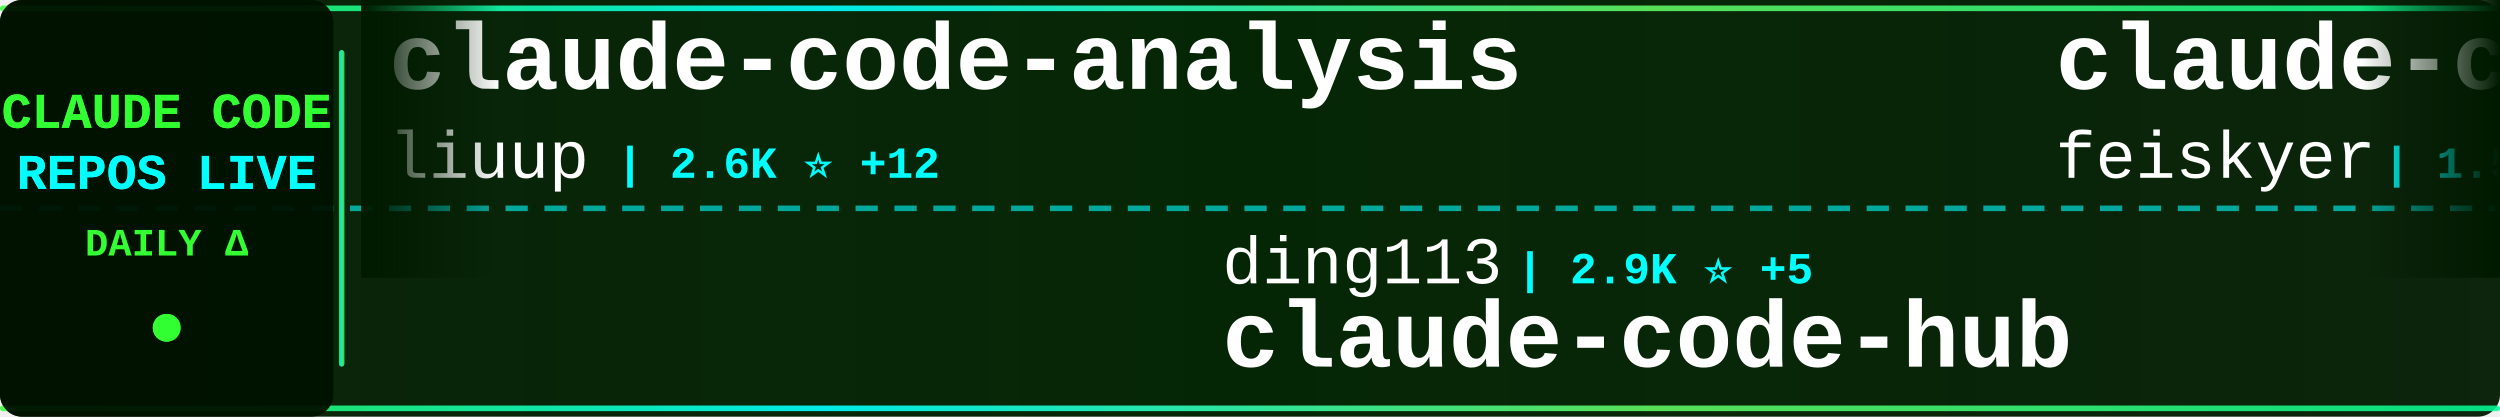
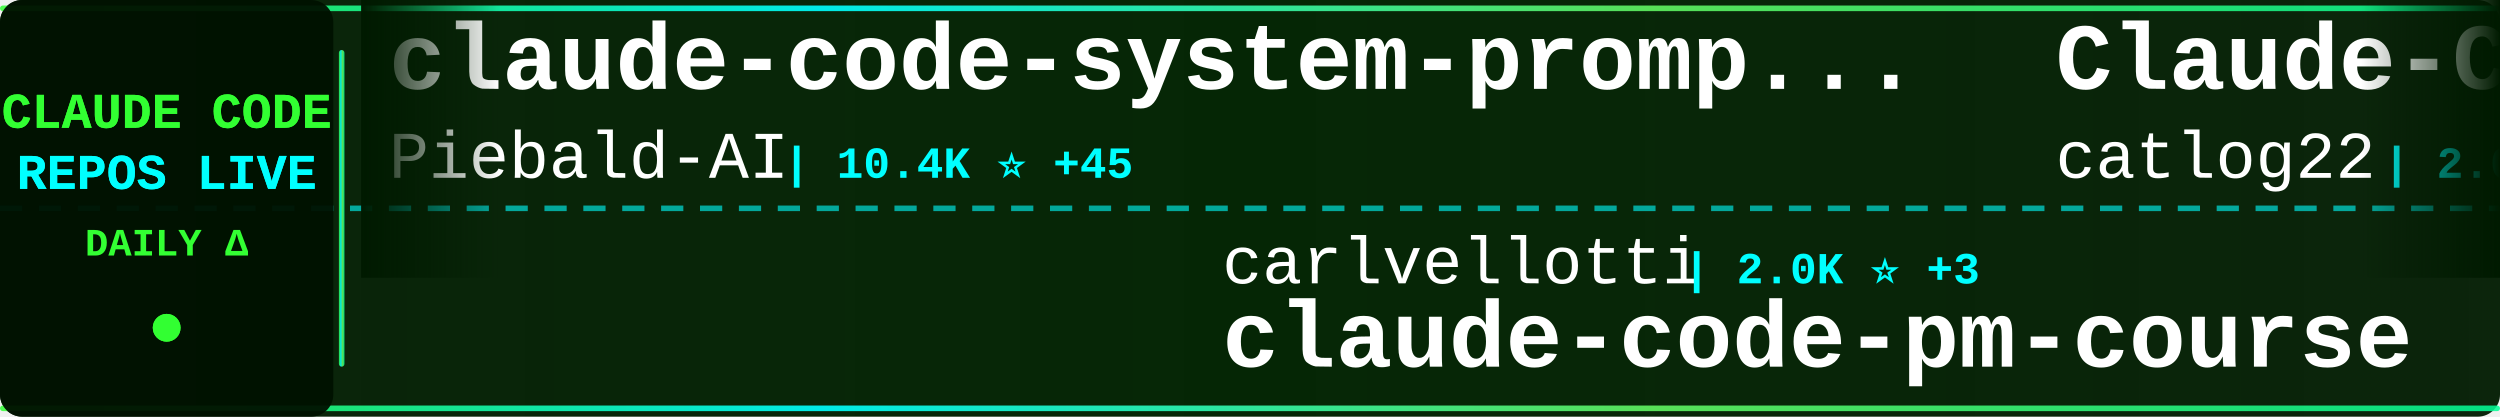
<svg xmlns="http://www.w3.org/2000/svg" width="900" height="150">
  <defs>
    <linearGradient id="tickerBg" x1="0%" y1="0%" x2="100%" y2="0%">
      <stop offset="0%" style="stop-color:#001a00;stop-opacity:0.95" />
      <stop offset="50%" style="stop-color:#002200;stop-opacity:0.98" />
      <stop offset="100%" style="stop-color:#001a00;stop-opacity:0.95" />
    </linearGradient>
    <linearGradient id="borderGrad" x1="0%" y1="0%" x2="100%" y2="0%">
      <stop offset="0%" style="stop-color:#33ff33;stop-opacity:0.85">
        <animate attributeName="stop-opacity" values="0.85;1;0.85" dur="2s" repeatCount="indefinite" />
      </stop>
      <stop offset="33%" style="stop-color:#00ffff;stop-opacity:0.9">
        <animate attributeName="stop-opacity" values="0.9;1;0.9" dur="2.2s" repeatCount="indefinite" />
      </stop>
      <stop offset="66%" style="stop-color:#66ff66;stop-opacity:0.85">
        <animate attributeName="stop-opacity" values="0.85;1;0.85" dur="1.8s" repeatCount="indefinite" />
      </stop>
      <stop offset="100%" style="stop-color:#00ff99;stop-opacity:0.85">
        <animate attributeName="stop-opacity" values="0.85;1;0.85" dur="2s" repeatCount="indefinite" />
      </stop>
    </linearGradient>
    <filter id="textGlow">
      <feGaussianBlur stdDeviation="0.1" result="coloredBlur" />
      <feMerge>
        <feMergeNode in="coloredBlur" />
        <feMergeNode in="SourceGraphic" />
      </feMerge>
    </filter>
    <filter id="metricGlow">
      <feGaussianBlur stdDeviation="0.2" result="coloredBlur" />
      <feMerge>
        <feMergeNode in="coloredBlur" />
        <feMergeNode in="SourceGraphic" />
      </feMerge>
    </filter>
    <linearGradient id="leftFade" x1="0%" y1="0%" x2="100%" y2="0%">
      <stop offset="0%" style="stop-color:#001a00;stop-opacity:1" />
      <stop offset="100%" style="stop-color:#001a00;stop-opacity:0" />
    </linearGradient>
    <linearGradient id="rightFade" x1="0%" y1="0%" x2="100%" y2="0%">
      <stop offset="0%" style="stop-color:#001a00;stop-opacity:0" />
      <stop offset="100%" style="stop-color:#001a00;stop-opacity:1" />
    </linearGradient>
  </defs>
  <rect width="900" height="150" fill="url(#tickerBg)" rx="8" />
  <rect x="0" y="2" width="900" height="2" fill="url(#borderGrad)" rx="1" />
  <rect x="0" y="146" width="900" height="2" fill="url(#borderGrad)" rx="1" />
  <line x1="0" y1="75" x2="900" y2="75" stroke="#00ffff" stroke-width="2" stroke-dasharray="8 6" opacity="0.6" />
  <rect x="0" y="0" width="120" height="150" fill="#001100" opacity="0.95" rx="8" />
  <text x="60" y="46" font-family="'Courier New', monospace" font-size="18" font-weight="bold" fill="#33ff33" text-anchor="middle" filter="url(#textGlow)">
    CLAUDE CODE
  </text>
  <text x="60" y="68" font-family="'Courier New', monospace" font-size="18" font-weight="bold" fill="#00ffff" text-anchor="middle" filter="url(#textGlow)">
    REPOS LIVE
  </text>
  <text x="60" y="92" font-family="'Courier New', monospace" font-size="14" font-weight="bold" fill="#33ff33" text-anchor="middle">
    DAILY Δ
  </text>
  <circle cx="60" cy="118" r="5" fill="#33ff33" filter="url(#metricGlow)">
    <animate attributeName="r" values="4;6;4" dur="1.5s" repeatCount="indefinite" />
    <animate attributeName="opacity" values="0.6;1;0.6" dur="1.5s" repeatCount="indefinite" />
  </circle>
  <rect x="122" y="18" width="2" height="114" fill="url(#borderGrad)" rx="1" />
  <clipPath id="tickerClip">
    <rect x="130" y="0" width="770" height="150" />
  </clipPath>
  <g clip-path="url(#tickerClip)">
    <g id="tickerItems">
      <animateTransform attributeName="transform" attributeType="XML" type="translate" from="0 0" to="-3000 0" dur="54s" repeatCount="indefinite" />
      <g transform="translate(0, 0)">
-         <text x="140" y="32" font-family="'Courier New', monospace" font-size="34" font-weight="bold" fill="#ffffff">claude-code-analysis</text>
-         <text x="140" y="64" font-family="'Courier New', monospace" font-size="24" font-weight="normal" fill="#ffffff" opacity="1.0">liuup</text>
-         <text x="222" y="64" font-family="'Courier New', monospace" font-size="16" font-weight="bold" fill="#00ffff"> | 2.6K ⭐ +12</text>
+         <text x="140" y="32" font-family="'Courier New', monospace" font-size="34" font-weight="bold" fill="#ffffff">claude-code-system-promp...</text>
+         <text x="140" y="64" font-family="'Courier New', monospace" font-size="24" font-weight="normal" fill="#ffffff" opacity="1.0">Piebald-AI</text>
+         <text x="282" y="64" font-family="'Courier New', monospace" font-size="16" font-weight="bold" fill="#00ffff"> | 10.4K ⭐ +45</text>
      </g>
      <g transform="translate(300, 0)">
-         <text x="140" y="102" font-family="'Courier New', monospace" font-size="24" font-weight="normal" fill="#ffffff" opacity="1.0">ding113</text>
-         <text x="246" y="102" font-family="'Courier New', monospace" font-size="16" font-weight="bold" fill="#00ffff"> | 2.9K ⭐ +5</text>
-         <text x="140" y="132" font-family="'Courier New', monospace" font-size="34" font-weight="bold" fill="#ffffff">claude-code-hub</text>
+         <text x="140" y="102" font-family="'Courier New', monospace" font-size="24" font-weight="normal" fill="#ffffff" opacity="1.0">carlvellotti</text>
+         <text x="306" y="102" font-family="'Courier New', monospace" font-size="16" font-weight="bold" fill="#00ffff"> | 2.0K ⭐ +3</text>
+         <text x="140" y="132" font-family="'Courier New', monospace" font-size="34" font-weight="bold" fill="#ffffff">claude-code-pm-course</text>
      </g>
      <g transform="translate(600, 0)">
-         <text x="140" y="32" font-family="'Courier New', monospace" font-size="34" font-weight="bold" fill="#ffffff">claude-code-settings</text>
-         <text x="140" y="64" font-family="'Courier New', monospace" font-size="24" font-weight="normal" fill="#ffffff" opacity="1.0">feiskyer</text>
-         <text x="258" y="64" font-family="'Courier New', monospace" font-size="16" font-weight="bold" fill="#00ffff"> | 1.5K ⭐ +3</text>
+         <text x="140" y="32" font-family="'Courier New', monospace" font-size="34" font-weight="bold" fill="#ffffff">Claude-Code-Workflow</text>
+         <text x="140" y="64" font-family="'Courier New', monospace" font-size="24" font-weight="normal" fill="#ffffff" opacity="1.0">catlog22</text>
+         <text x="258" y="64" font-family="'Courier New', monospace" font-size="16" font-weight="bold" fill="#00ffff"> | 2.0K ⭐ +1</text>
      </g>
      <g transform="translate(900, 0)">
-         <text x="140" y="102" font-family="'Courier New', monospace" font-size="24" font-weight="normal" fill="#ffffff" opacity="1.0">nicedreamzapp</text>
-         <text x="318" y="102" font-family="'Courier New', monospace" font-size="16" font-weight="bold" fill="#00ffff"> | 2.7K ⭐ +21</text>
-         <text x="140" y="132" font-family="'Courier New', monospace" font-size="34" font-weight="bold" fill="#ffffff">claude-code-local</text>
+         <text x="140" y="102" font-family="'Courier New', monospace" font-size="24" font-weight="normal" fill="#ffffff" opacity="1.0">lintsinghua</text>
+         <text x="294" y="102" font-family="'Courier New', monospace" font-size="16" font-weight="bold" fill="#00ffff"> | 3.4K ⭐ +16</text>
+         <text x="140" y="132" font-family="'Courier New', monospace" font-size="34" font-weight="bold" fill="#ffffff">claude-code-book</text>
      </g>
      <g transform="translate(1200, 0)">
-         <text x="140" y="32" font-family="'Courier New', monospace" font-size="34" font-weight="bold" fill="#ffffff">claude-code-webui</text>
-         <text x="140" y="64" font-family="'Courier New', monospace" font-size="24" font-weight="normal" fill="#ffffff" opacity="1.0">sugyan</text>
-         <text x="234" y="64" font-family="'Courier New', monospace" font-size="16" font-weight="bold" fill="#00ffff"> | 1.1K ⭐ +4</text>
+         <text x="140" y="32" font-family="'Courier New', monospace" font-size="34" font-weight="bold" fill="#ffffff">claude-code-cli</text>
+         <text x="140" y="64" font-family="'Courier New', monospace" font-size="24" font-weight="normal" fill="#ffffff" opacity="1.0">huangserva</text>
+         <text x="282" y="64" font-family="'Courier New', monospace" font-size="16" font-weight="bold" fill="#00ffff"> | 588 ⭐</text>
      </g>
      <g transform="translate(1500, 0)">
-         <text x="140" y="102" font-family="'Courier New', monospace" font-size="24" font-weight="normal" fill="#ffffff" opacity="1.0">chauncygu</text>
-         <text x="270" y="102" font-family="'Courier New', monospace" font-size="16" font-weight="bold" fill="#00ffff"> | 2.5K ⭐ +5</text>
-         <text x="140" y="132" font-family="'Courier New', monospace" font-size="34" font-weight="bold" fill="#ffffff">collection-claude-code-s...</text>
+         <text x="140" y="102" font-family="'Courier New', monospace" font-size="24" font-weight="normal" fill="#ffffff" opacity="1.0">isboyjc</text>
+         <text x="246" y="102" font-family="'Courier New', monospace" font-size="16" font-weight="bold" fill="#00ffff"> | 156 ⭐</text>
+         <text x="140" y="132" font-family="'Courier New', monospace" font-size="34" font-weight="bold" fill="#ffffff">claude-code</text>
      </g>
      <g transform="translate(1800, 0)">
-         <text x="140" y="32" font-family="'Courier New', monospace" font-size="34" font-weight="bold" fill="#ffffff">claude-code-source</text>
-         <text x="140" y="64" font-family="'Courier New', monospace" font-size="24" font-weight="normal" fill="#ffffff" opacity="1.0">JrCx7scC</text>
-         <text x="258" y="64" font-family="'Courier New', monospace" font-size="16" font-weight="bold" fill="#00ffff"> | 368 ⭐</text>
+         <text x="140" y="32" font-family="'Courier New', monospace" font-size="34" font-weight="bold" fill="#ffffff">sc-claude-code-files</text>
+         <text x="140" y="64" font-family="'Courier New', monospace" font-size="24" font-weight="normal" fill="#ffffff" opacity="1.0">https-deeplearning-ai</text>
+         <text x="414" y="64" font-family="'Courier New', monospace" font-size="16" font-weight="bold" fill="#00ffff"> | 514 ⭐</text>
      </g>
      <g transform="translate(2100, 0)">
-         <text x="140" y="102" font-family="'Courier New', monospace" font-size="24" font-weight="normal" fill="#ffffff" opacity="1.0">wshobson</text>
-         <text x="258" y="102" font-family="'Courier New', monospace" font-size="16" font-weight="bold" fill="#00ffff"> | 35.8K ⭐ +55</text>
-         <text x="140" y="132" font-family="'Courier New', monospace" font-size="34" font-weight="bold" fill="#ffffff">agents</text>
+         <text x="140" y="102" font-family="'Courier New', monospace" font-size="24" font-weight="normal" fill="#ffffff" opacity="1.0">Yeachan-Heo</text>
+         <text x="294" y="102" font-family="'Courier New', monospace" font-size="16" font-weight="bold" fill="#00ffff"> | 34.5K ⭐ +88</text>
+         <text x="140" y="132" font-family="'Courier New', monospace" font-size="34" font-weight="bold" fill="#ffffff">oh-my-claudecode</text>
      </g>
      <g transform="translate(2400, 0)">
-         <text x="140" y="32" font-family="'Courier New', monospace" font-size="34" font-weight="bold" fill="#ffffff">claude-code-guide</text>
-         <text x="140" y="64" font-family="'Courier New', monospace" font-size="24" font-weight="normal" fill="#ffffff" opacity="1.0">zebbern</text>
-         <text x="246" y="64" font-family="'Courier New', monospace" font-size="16" font-weight="bold" fill="#00ffff"> | 4.2K ⭐ +4</text>
+         <text x="140" y="32" font-family="'Courier New', monospace" font-size="34" font-weight="bold" fill="#ffffff">claude-code-security-rev...</text>
+         <text x="140" y="64" font-family="'Courier New', monospace" font-size="24" font-weight="normal" fill="#ffffff" opacity="1.0">anthropics</text>
+         <text x="282" y="64" font-family="'Courier New', monospace" font-size="16" font-weight="bold" fill="#00ffff"> | 4.7K ⭐ +8</text>
      </g>
      <g transform="translate(2700, 0)">
-         <text x="140" y="102" font-family="'Courier New', monospace" font-size="24" font-weight="normal" fill="#ffffff" opacity="1.0">Yeachan-Heo</text>
-         <text x="294" y="102" font-family="'Courier New', monospace" font-size="16" font-weight="bold" fill="#00ffff"> | 34.5K ⭐ +97</text>
-         <text x="140" y="132" font-family="'Courier New', monospace" font-size="34" font-weight="bold" fill="#ffffff">oh-my-claudecode</text>
+         <text x="140" y="102" font-family="'Courier New', monospace" font-size="24" font-weight="normal" fill="#ffffff" opacity="1.0">tanbiralam</text>
+         <text x="282" y="102" font-family="'Courier New', monospace" font-size="16" font-weight="bold" fill="#00ffff"> | 1.7K ⭐ +7</text>
+         <text x="140" y="132" font-family="'Courier New', monospace" font-size="34" font-weight="bold" fill="#ffffff">claude-code</text>
      </g>
      <g transform="translate(3000, 0)">
-         <text x="140" y="32" font-family="'Courier New', monospace" font-size="34" font-weight="bold" fill="#ffffff">claude-code-analysis</text>
-         <text x="140" y="64" font-family="'Courier New', monospace" font-size="24" font-weight="normal" fill="#ffffff" opacity="1.0">liuup</text>
-         <text x="222" y="64" font-family="'Courier New', monospace" font-size="16" font-weight="bold" fill="#00ffff"> | 2.6K ⭐ +12</text>
+         <text x="140" y="32" font-family="'Courier New', monospace" font-size="34" font-weight="bold" fill="#ffffff">claude-code-system-promp...</text>
+         <text x="140" y="64" font-family="'Courier New', monospace" font-size="24" font-weight="normal" fill="#ffffff" opacity="1.0">Piebald-AI</text>
+         <text x="282" y="64" font-family="'Courier New', monospace" font-size="16" font-weight="bold" fill="#00ffff"> | 10.4K ⭐ +45</text>
      </g>
      <g transform="translate(3300, 0)">
-         <text x="140" y="102" font-family="'Courier New', monospace" font-size="24" font-weight="normal" fill="#ffffff" opacity="1.0">ding113</text>
-         <text x="246" y="102" font-family="'Courier New', monospace" font-size="16" font-weight="bold" fill="#00ffff"> | 2.9K ⭐ +5</text>
-         <text x="140" y="132" font-family="'Courier New', monospace" font-size="34" font-weight="bold" fill="#ffffff">claude-code-hub</text>
+         <text x="140" y="102" font-family="'Courier New', monospace" font-size="24" font-weight="normal" fill="#ffffff" opacity="1.0">carlvellotti</text>
+         <text x="306" y="102" font-family="'Courier New', monospace" font-size="16" font-weight="bold" fill="#00ffff"> | 2.0K ⭐ +3</text>
+         <text x="140" y="132" font-family="'Courier New', monospace" font-size="34" font-weight="bold" fill="#ffffff">claude-code-pm-course</text>
      </g>
      <g transform="translate(3600, 0)">
-         <text x="140" y="32" font-family="'Courier New', monospace" font-size="34" font-weight="bold" fill="#ffffff">claude-code-settings</text>
-         <text x="140" y="64" font-family="'Courier New', monospace" font-size="24" font-weight="normal" fill="#ffffff" opacity="1.0">feiskyer</text>
-         <text x="258" y="64" font-family="'Courier New', monospace" font-size="16" font-weight="bold" fill="#00ffff"> | 1.5K ⭐ +3</text>
+         <text x="140" y="32" font-family="'Courier New', monospace" font-size="34" font-weight="bold" fill="#ffffff">Claude-Code-Workflow</text>
+         <text x="140" y="64" font-family="'Courier New', monospace" font-size="24" font-weight="normal" fill="#ffffff" opacity="1.0">catlog22</text>
+         <text x="258" y="64" font-family="'Courier New', monospace" font-size="16" font-weight="bold" fill="#00ffff"> | 2.0K ⭐ +1</text>
      </g>
      <g transform="translate(3900, 0)">
-         <text x="140" y="102" font-family="'Courier New', monospace" font-size="24" font-weight="normal" fill="#ffffff" opacity="1.0">nicedreamzapp</text>
-         <text x="318" y="102" font-family="'Courier New', monospace" font-size="16" font-weight="bold" fill="#00ffff"> | 2.7K ⭐ +21</text>
-         <text x="140" y="132" font-family="'Courier New', monospace" font-size="34" font-weight="bold" fill="#ffffff">claude-code-local</text>
+         <text x="140" y="102" font-family="'Courier New', monospace" font-size="24" font-weight="normal" fill="#ffffff" opacity="1.0">lintsinghua</text>
+         <text x="294" y="102" font-family="'Courier New', monospace" font-size="16" font-weight="bold" fill="#00ffff"> | 3.4K ⭐ +16</text>
+         <text x="140" y="132" font-family="'Courier New', monospace" font-size="34" font-weight="bold" fill="#ffffff">claude-code-book</text>
      </g>
    </g>
  </g>
  <rect x="130" y="0" width="50" height="100" fill="url(#leftFade)" />
  <rect x="850" y="0" width="50" height="100" fill="url(#rightFade)" />
</svg>
